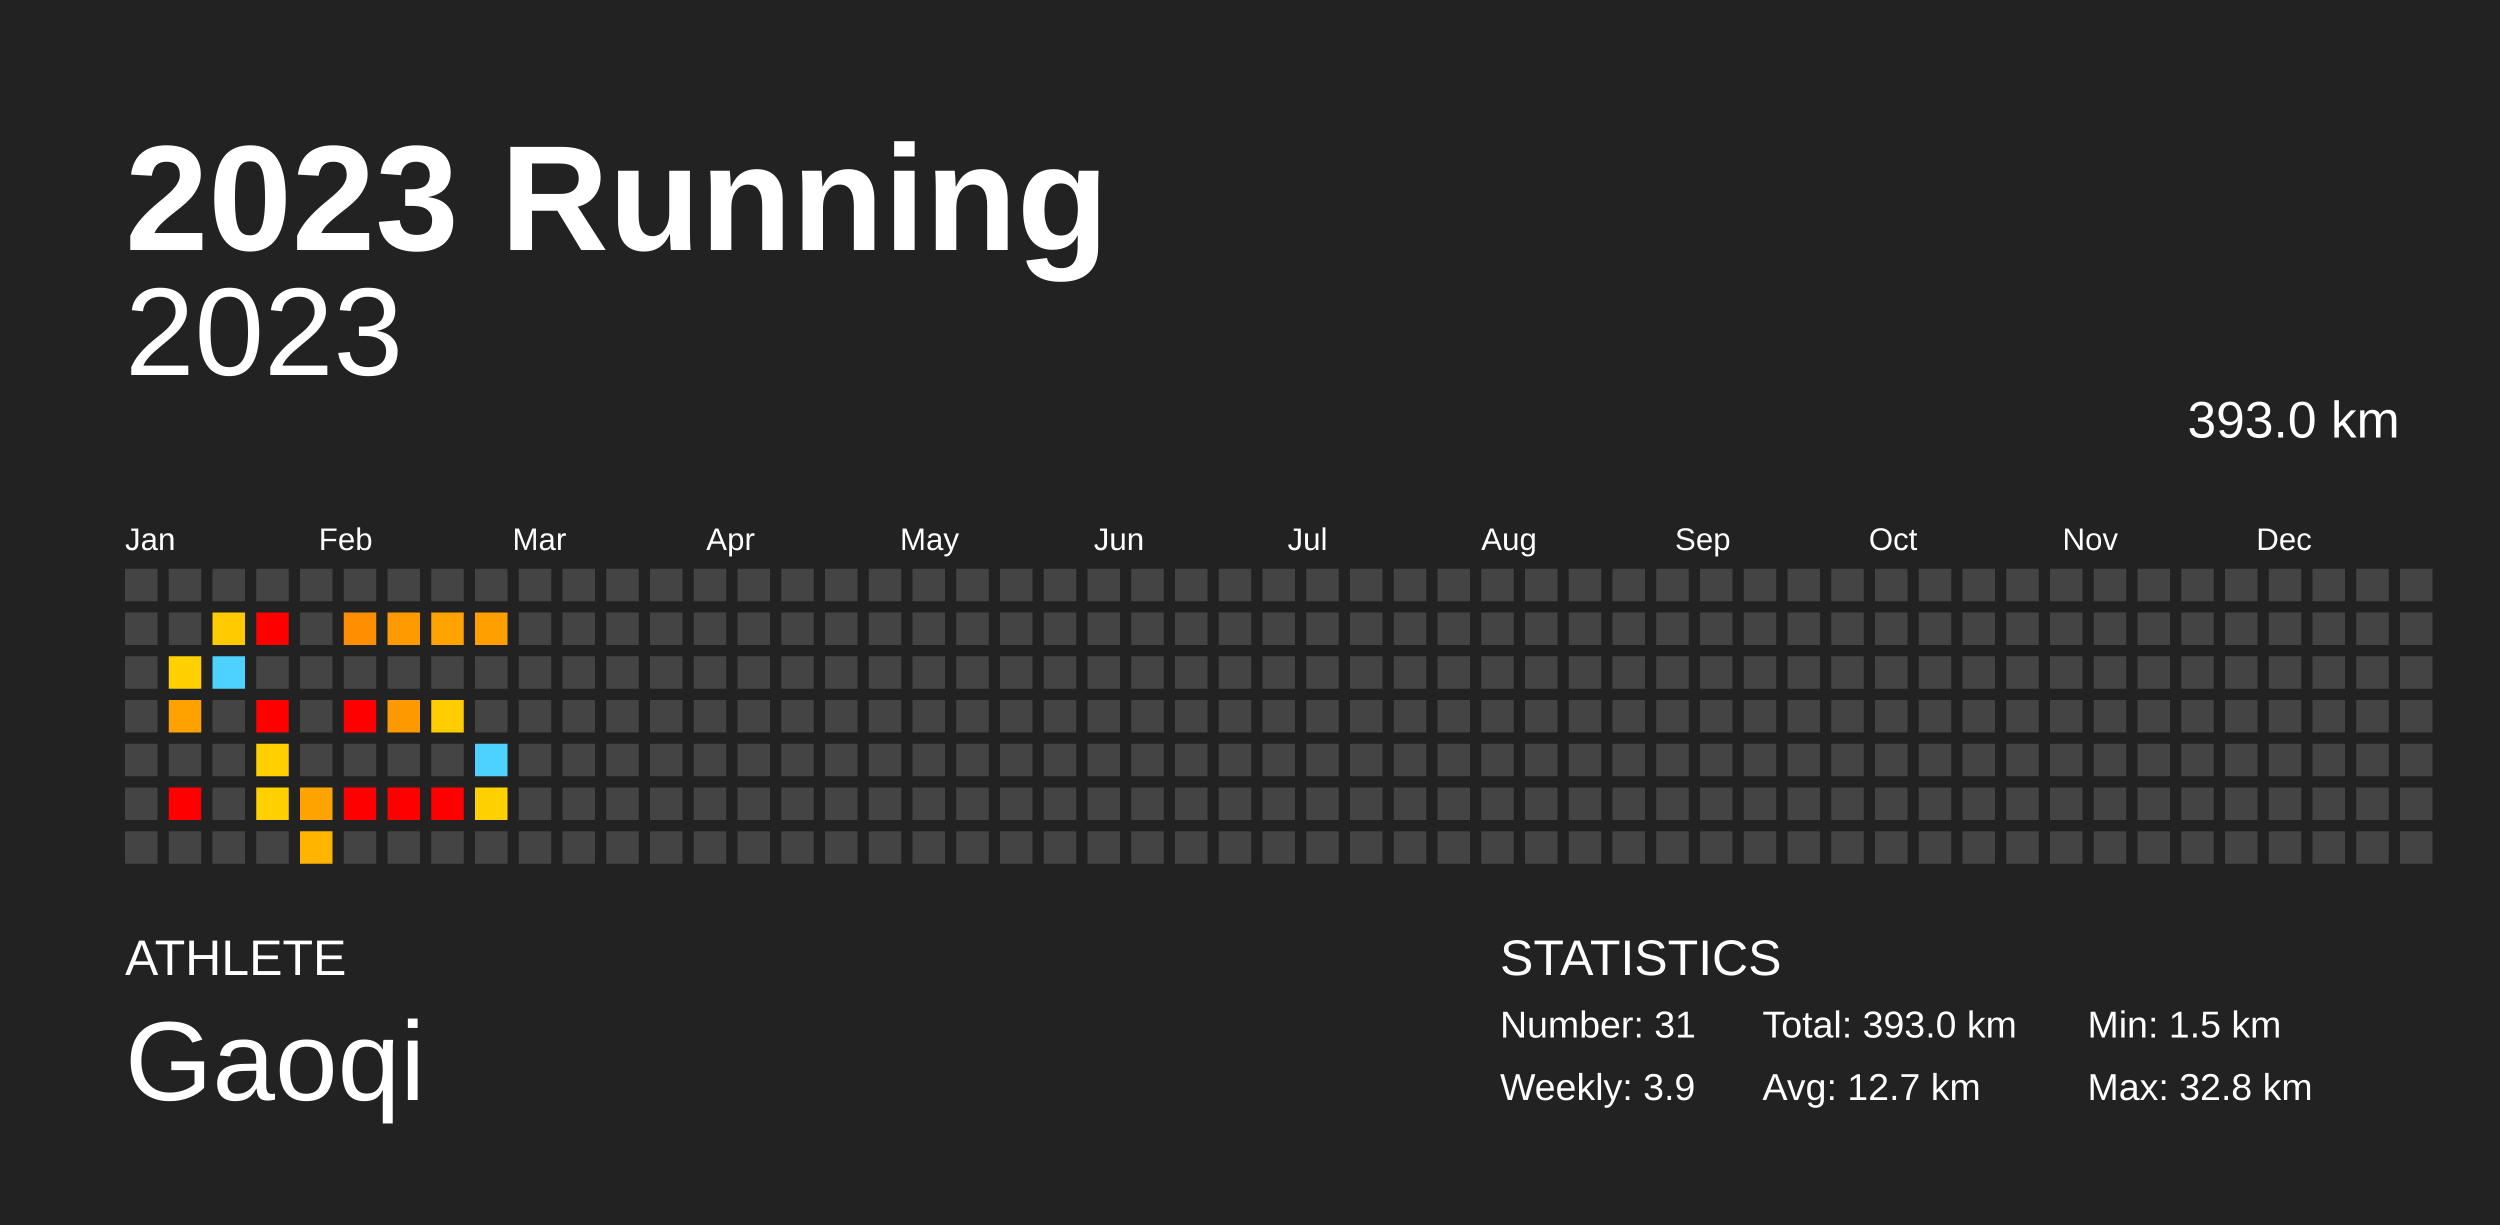
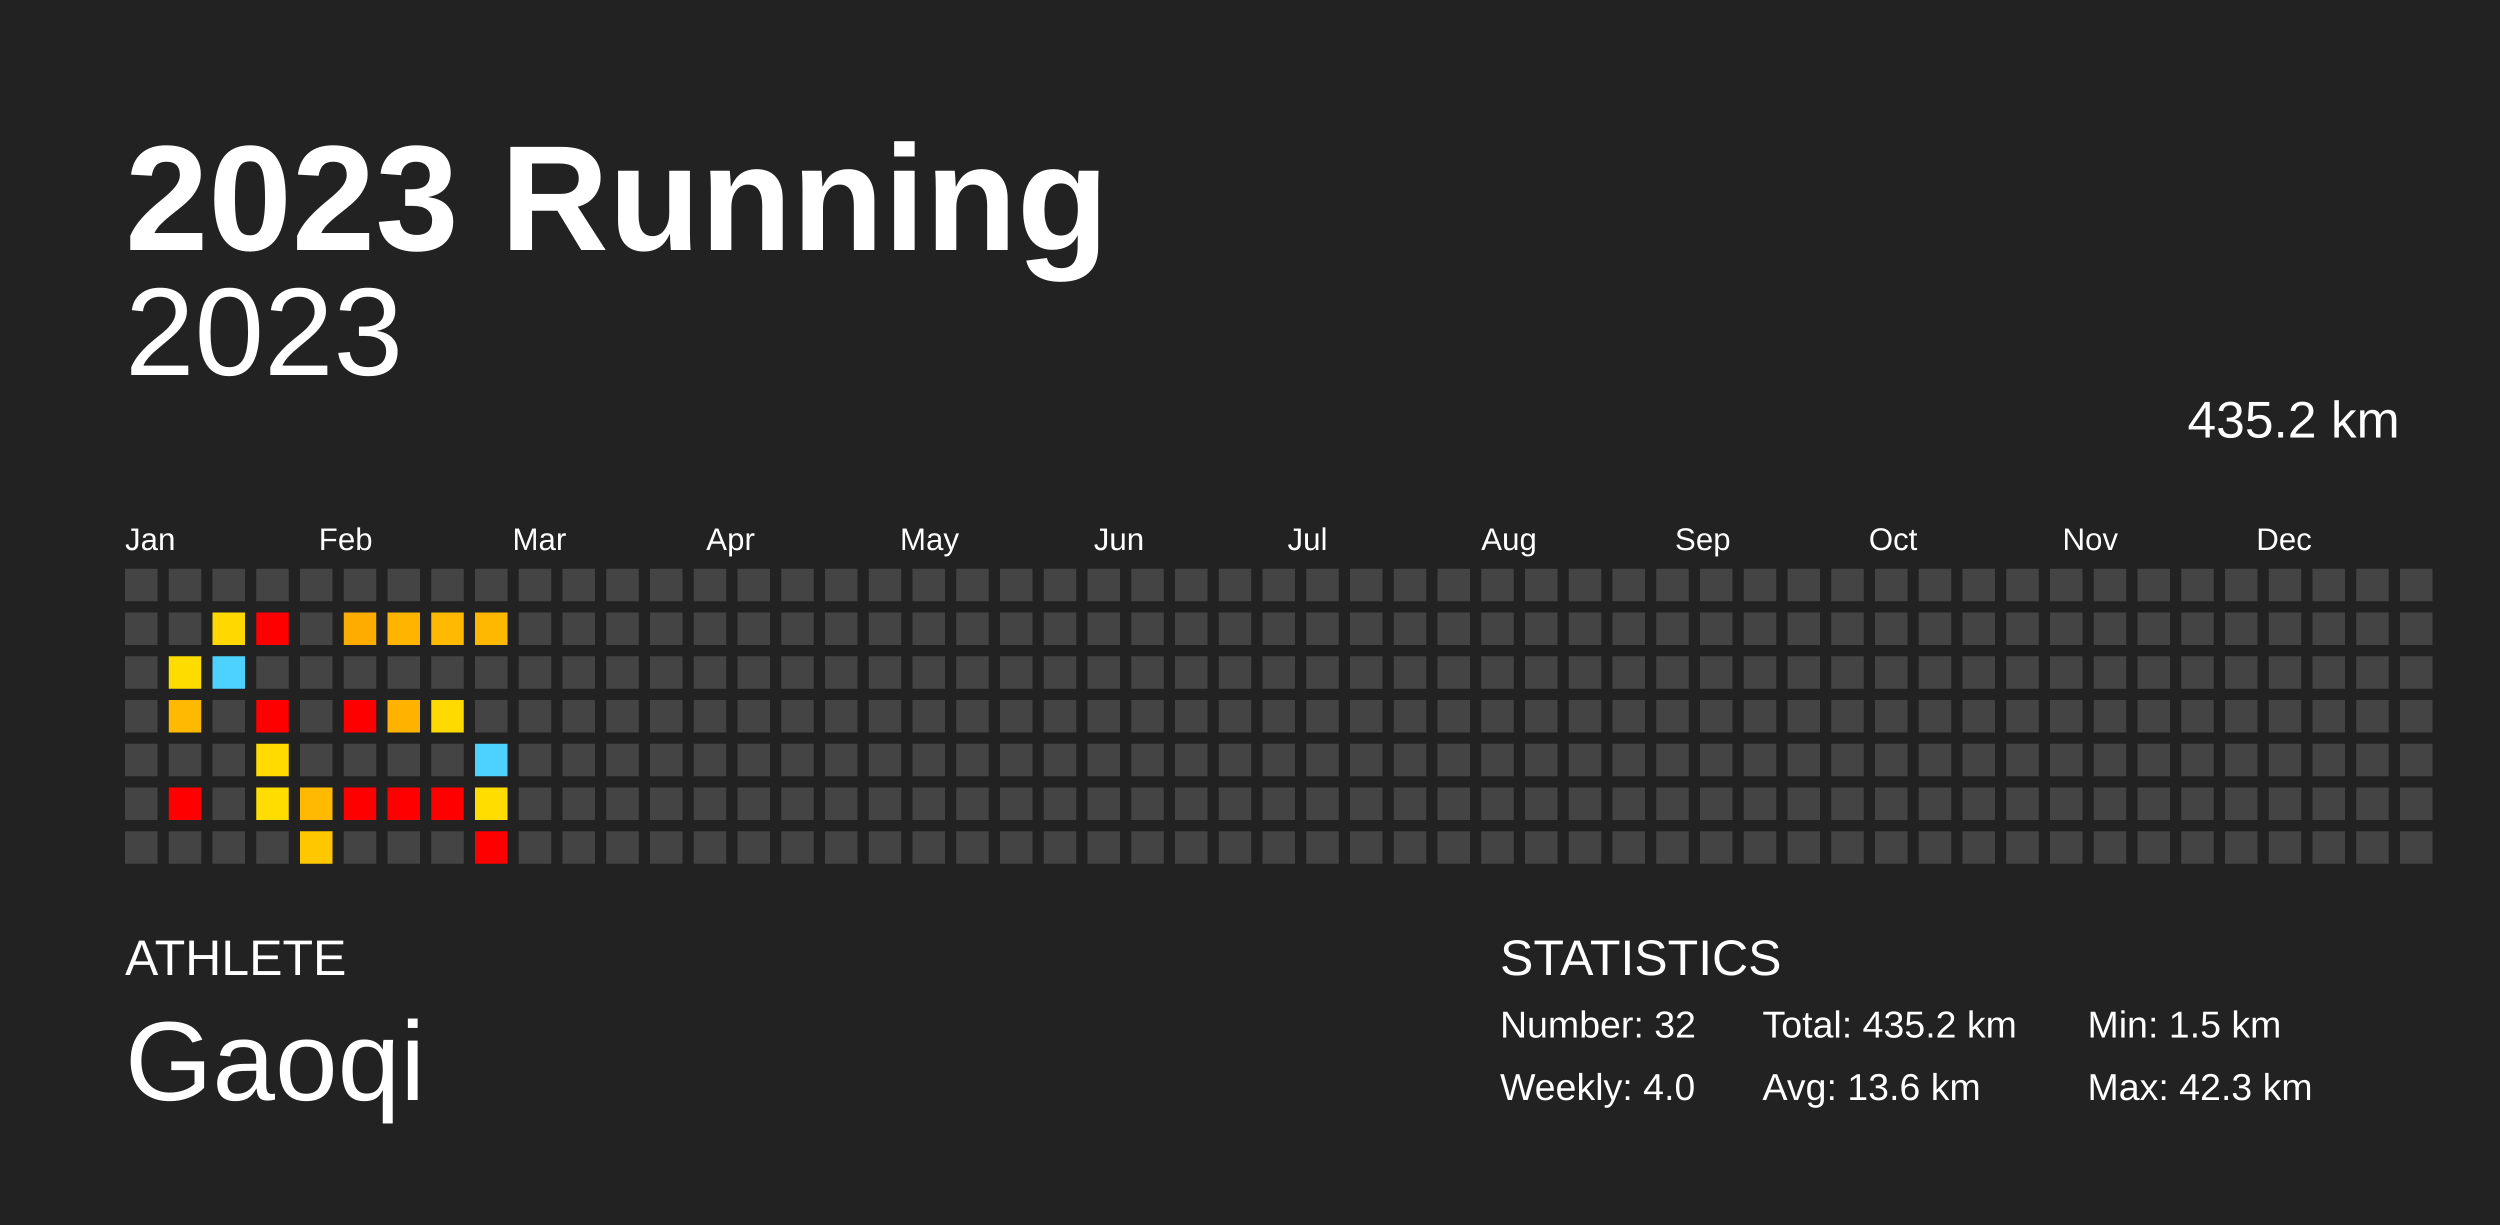
<svg xmlns="http://www.w3.org/2000/svg" baseProfile="full" height="98mm" version="1.1" viewBox="0,0,200,98" width="200mm">
  <defs />
  <rect fill="#222222" height="98" width="200" x="0" y="0" />
  <text fill="#FFFFFF" style="font-size:12px; font-family:Arial; font-weight:bold;" x="10" y="20">2023 Running</text>
  <text fill="#FFFFFF" style="font-size:4px; font-family:Arial" x="10" y="78">ATHLETE</text>
  <text fill="#FFFFFF" style="font-size:9px; font-family:Arial" x="10" y="88">Gaoqi</text>
  <text fill="#FFFFFF" style="font-size:4px; font-family:Arial" x="120" y="78">STATISTICS</text>
-   <text fill="#FFFFFF" style="font-size:3px; font-family:Arial" x="120" y="83">Number: 31</text>
-   <text fill="#FFFFFF" style="font-size:3px; font-family:Arial" x="120" y="88">Weekly: 3.9</text>
-   <text fill="#FFFFFF" style="font-size:3px; font-family:Arial" x="141" y="83">Total: 393.0 km</text>
-   <text fill="#FFFFFF" style="font-size:3px; font-family:Arial" x="141" y="88">Avg: 12.7 km</text>
+   <text fill="#FFFFFF" style="font-size:3px; font-family:Arial" x="120" y="83">Number: 32</text>
+   <text fill="#FFFFFF" style="font-size:3px; font-family:Arial" x="120" y="88">Weekly: 4.0</text>
+   <text fill="#FFFFFF" style="font-size:3px; font-family:Arial" x="141" y="83">Total: 435.2 km</text>
+   <text fill="#FFFFFF" style="font-size:3px; font-family:Arial" x="141" y="88">Avg: 13.6 km</text>
  <text fill="#FFFFFF" style="font-size:3px; font-family:Arial" x="167" y="83">Min: 1.5 km</text>
-   <text fill="#FFFFFF" style="font-size:3px; font-family:Arial" x="167" y="88">Max: 32.8 km</text>
+   <text fill="#FFFFFF" style="font-size:3px; font-family:Arial" x="167" y="88">Max: 42.3 km</text>
  <text alignment-baseline="hanging" fill="#FFFFFF" style="font-size:10.0px; font-family:Arial;" x="10" y="30">2023</text>
-   <text alignment-baseline="hanging" fill="#FFFFFF" style="font-size:4.125px; font-family:Arial;" x="175" y="35">393.0 km</text>
+   <text alignment-baseline="hanging" fill="#FFFFFF" style="font-size:4.125px; font-family:Arial;" x="175" y="35">435.2 km</text>
  <text fill="#FFFFFF" style="font-size:2.5px; font-family:Arial" x="10.0" y="44">Jan</text>
  <text fill="#FFFFFF" style="font-size:2.5px; font-family:Arial" x="25.5" y="44">Feb</text>
  <text fill="#FFFFFF" style="font-size:2.5px; font-family:Arial" x="41.0" y="44">Mar</text>
  <text fill="#FFFFFF" style="font-size:2.5px; font-family:Arial" x="56.5" y="44">Apr</text>
  <text fill="#FFFFFF" style="font-size:2.5px; font-family:Arial" x="72.0" y="44">May</text>
  <text fill="#FFFFFF" style="font-size:2.5px; font-family:Arial" x="87.5" y="44">Jun</text>
  <text fill="#FFFFFF" style="font-size:2.5px; font-family:Arial" x="103.0" y="44">Jul</text>
  <text fill="#FFFFFF" style="font-size:2.5px; font-family:Arial" x="118.5" y="44">Aug</text>
  <text fill="#FFFFFF" style="font-size:2.5px; font-family:Arial" x="134.0" y="44">Sep</text>
  <text fill="#FFFFFF" style="font-size:2.5px; font-family:Arial" x="149.5" y="44">Oct</text>
  <text fill="#FFFFFF" style="font-size:2.5px; font-family:Arial" x="165.0" y="44">Nov</text>
  <text fill="#FFFFFF" style="font-size:2.5px; font-family:Arial" x="180.5" y="44">Dec</text>
  <rect fill="#444444" height="2.6" width="2.6" x="10.0" y="45.5" />
  <rect fill="#444444" height="2.6" width="2.6" x="10.0" y="49.0" />
  <rect fill="#444444" height="2.6" width="2.6" x="10.0" y="52.5" />
  <rect fill="#444444" height="2.6" width="2.6" x="10.0" y="56.0" />
  <rect fill="#444444" height="2.6" width="2.6" x="10.0" y="59.5" />
  <rect fill="#444444" height="2.6" width="2.6" x="10.0" y="63.0" />
  <rect fill="#444444" height="2.6" width="2.6" x="10.0" y="66.5" />
  <rect fill="#444444" height="2.6" width="2.6" x="13.5" y="45.5" />
  <rect fill="#444444" height="2.6" width="2.6" x="13.5" y="49.0" />
-   <rect fill="#ffd100" height="2.6" width="2.6" x="13.5" y="52.5" />
-   <rect fill="#ffa200" height="2.6" width="2.6" x="13.5" y="56.0" />
+   <rect fill="#ffdc00" height="2.6" width="2.6" x="13.5" y="52.5" />
+   <rect fill="#ffb900" height="2.6" width="2.6" x="13.5" y="56.0" />
  <rect fill="#444444" height="2.6" width="2.6" x="13.5" y="59.5" />
  <rect fill="red" height="2.6" width="2.6" x="13.5" y="63.0" />
  <rect fill="#444444" height="2.6" width="2.6" x="13.5" y="66.5" />
  <rect fill="#444444" height="2.6" width="2.6" x="17.0" y="45.5" />
-   <rect fill="#ffcb00" height="2.6" width="2.6" x="17.0" y="49.0" />
+   <rect fill="#ffd800" height="2.6" width="2.6" x="17.0" y="49.0" />
  <rect fill="#4dd2ff" height="2.6" width="2.6" x="17.0" y="52.5" />
  <rect fill="#444444" height="2.6" width="2.6" x="17.0" y="56.0" />
  <rect fill="#444444" height="2.6" width="2.6" x="17.0" y="59.5" />
  <rect fill="#444444" height="2.6" width="2.6" x="17.0" y="63.0" />
  <rect fill="#444444" height="2.6" width="2.6" x="17.0" y="66.5" />
  <rect fill="#444444" height="2.6" width="2.6" x="20.5" y="45.5" />
  <rect fill="red" height="2.6" width="2.6" x="20.5" y="49.0" />
  <rect fill="#444444" height="2.6" width="2.6" x="20.5" y="52.5" />
  <rect fill="red" height="2.6" width="2.6" x="20.5" y="56.0" />
-   <rect fill="#ffcf00" height="2.6" width="2.6" x="20.5" y="59.5" />
-   <rect fill="#ffd100" height="2.6" width="2.6" x="20.5" y="63.0" />
+   <rect fill="#ffdb00" height="2.6" width="2.6" x="20.5" y="59.5" />
+   <rect fill="#ffdd00" height="2.6" width="2.6" x="20.5" y="63.0" />
  <rect fill="#444444" height="2.6" width="2.6" x="20.5" y="66.5" />
  <rect fill="#444444" height="2.6" width="2.6" x="24.0" y="45.5" />
  <rect fill="#444444" height="2.6" width="2.6" x="24.0" y="49.0" />
  <rect fill="#444444" height="2.6" width="2.6" x="24.0" y="52.5" />
  <rect fill="#444444" height="2.6" width="2.6" x="24.0" y="56.0" />
  <rect fill="#444444" height="2.6" width="2.6" x="24.0" y="59.5" />
-   <rect fill="#ffa300" height="2.6" width="2.6" x="24.0" y="63.0" />
-   <rect fill="#ffb400" height="2.6" width="2.6" x="24.0" y="66.5" />
+   <rect fill="#ffba00" height="2.6" width="2.6" x="24.0" y="63.0" />
+   <rect fill="#ffc700" height="2.6" width="2.6" x="24.0" y="66.5" />
  <rect fill="#444444" height="2.6" width="2.6" x="27.5" y="45.5" />
-   <rect fill="#ff8f00" height="2.6" width="2.6" x="27.5" y="49.0" />
+   <rect fill="#ffac00" height="2.6" width="2.6" x="27.5" y="49.0" />
  <rect fill="#444444" height="2.6" width="2.6" x="27.5" y="52.5" />
  <rect fill="red" height="2.6" width="2.6" x="27.5" y="56.0" />
  <rect fill="#444444" height="2.6" width="2.6" x="27.5" y="59.5" />
  <rect fill="red" height="2.6" width="2.6" x="27.5" y="63.0" />
  <rect fill="#444444" height="2.6" width="2.6" x="27.5" y="66.5" />
  <rect fill="#444444" height="2.6" width="2.6" x="31.0" y="45.5" />
-   <rect fill="#ff9b00" height="2.6" width="2.6" x="31.0" y="49.0" />
+   <rect fill="#ffb400" height="2.6" width="2.6" x="31.0" y="49.0" />
  <rect fill="#444444" height="2.6" width="2.6" x="31.0" y="52.5" />
-   <rect fill="#ff9900" height="2.6" width="2.6" x="31.0" y="56.0" />
+   <rect fill="#ffb300" height="2.6" width="2.6" x="31.0" y="56.0" />
  <rect fill="#444444" height="2.6" width="2.6" x="31.0" y="59.5" />
  <rect fill="red" height="2.6" width="2.6" x="31.0" y="63.0" />
  <rect fill="#444444" height="2.6" width="2.6" x="31.0" y="66.5" />
  <rect fill="#444444" height="2.6" width="2.6" x="34.5" y="45.5" />
-   <rect fill="#ffa300" height="2.6" width="2.6" x="34.5" y="49.0" />
+   <rect fill="#ffba00" height="2.6" width="2.6" x="34.5" y="49.0" />
  <rect fill="#444444" height="2.6" width="2.6" x="34.5" y="52.5" />
-   <rect fill="#ffcd00" height="2.6" width="2.6" x="34.5" y="56.0" />
+   <rect fill="#ffda00" height="2.6" width="2.6" x="34.5" y="56.0" />
  <rect fill="#444444" height="2.6" width="2.6" x="34.5" y="59.5" />
  <rect fill="red" height="2.6" width="2.6" x="34.5" y="63.0" />
  <rect fill="#444444" height="2.6" width="2.6" x="34.5" y="66.5" />
  <rect fill="#444444" height="2.6" width="2.6" x="38.0" y="45.5" />
-   <rect fill="#ff9f00" height="2.6" width="2.6" x="38.0" y="49.0" />
+   <rect fill="#ffb800" height="2.6" width="2.6" x="38.0" y="49.0" />
  <rect fill="#444444" height="2.6" width="2.6" x="38.0" y="52.5" />
  <rect fill="#444444" height="2.6" width="2.6" x="38.0" y="56.0" />
  <rect fill="#4dd2ff" height="2.6" width="2.6" x="38.0" y="59.5" />
-   <rect fill="#ffd100" height="2.6" width="2.6" x="38.0" y="63.0" />
-   <rect fill="#444444" height="2.6" width="2.6" x="38.0" y="66.5" />
+   <rect fill="#ffdd00" height="2.6" width="2.6" x="38.0" y="63.0" />
+   <rect fill="red" height="2.6" width="2.6" x="38.0" y="66.5" />
  <rect fill="#444444" height="2.6" width="2.6" x="41.5" y="45.5" />
  <rect fill="#444444" height="2.6" width="2.6" x="41.5" y="49.0" />
  <rect fill="#444444" height="2.6" width="2.6" x="41.5" y="52.5" />
  <rect fill="#444444" height="2.6" width="2.6" x="41.5" y="56.0" />
  <rect fill="#444444" height="2.6" width="2.6" x="41.5" y="59.5" />
  <rect fill="#444444" height="2.6" width="2.6" x="41.5" y="63.0" />
  <rect fill="#444444" height="2.6" width="2.6" x="41.5" y="66.5" />
  <rect fill="#444444" height="2.6" width="2.6" x="45.0" y="45.5" />
  <rect fill="#444444" height="2.6" width="2.6" x="45.0" y="49.0" />
  <rect fill="#444444" height="2.6" width="2.6" x="45.0" y="52.5" />
  <rect fill="#444444" height="2.6" width="2.6" x="45.0" y="56.0" />
  <rect fill="#444444" height="2.6" width="2.6" x="45.0" y="59.5" />
  <rect fill="#444444" height="2.6" width="2.6" x="45.0" y="63.0" />
  <rect fill="#444444" height="2.6" width="2.6" x="45.0" y="66.5" />
  <rect fill="#444444" height="2.6" width="2.6" x="48.5" y="45.5" />
  <rect fill="#444444" height="2.6" width="2.6" x="48.5" y="49.0" />
  <rect fill="#444444" height="2.6" width="2.6" x="48.5" y="52.5" />
  <rect fill="#444444" height="2.6" width="2.6" x="48.5" y="56.0" />
  <rect fill="#444444" height="2.6" width="2.6" x="48.5" y="59.5" />
  <rect fill="#444444" height="2.6" width="2.6" x="48.5" y="63.0" />
  <rect fill="#444444" height="2.6" width="2.6" x="48.5" y="66.5" />
  <rect fill="#444444" height="2.6" width="2.6" x="52.0" y="45.5" />
  <rect fill="#444444" height="2.6" width="2.6" x="52.0" y="49.0" />
  <rect fill="#444444" height="2.6" width="2.6" x="52.0" y="52.5" />
  <rect fill="#444444" height="2.6" width="2.6" x="52.0" y="56.0" />
  <rect fill="#444444" height="2.6" width="2.6" x="52.0" y="59.5" />
  <rect fill="#444444" height="2.6" width="2.6" x="52.0" y="63.0" />
  <rect fill="#444444" height="2.6" width="2.6" x="52.0" y="66.5" />
  <rect fill="#444444" height="2.6" width="2.6" x="55.5" y="45.5" />
  <rect fill="#444444" height="2.6" width="2.6" x="55.5" y="49.0" />
  <rect fill="#444444" height="2.6" width="2.6" x="55.5" y="52.5" />
  <rect fill="#444444" height="2.6" width="2.6" x="55.5" y="56.0" />
  <rect fill="#444444" height="2.6" width="2.6" x="55.5" y="59.5" />
  <rect fill="#444444" height="2.6" width="2.6" x="55.5" y="63.0" />
  <rect fill="#444444" height="2.6" width="2.6" x="55.5" y="66.5" />
  <rect fill="#444444" height="2.6" width="2.6" x="59.0" y="45.5" />
  <rect fill="#444444" height="2.6" width="2.6" x="59.0" y="49.0" />
  <rect fill="#444444" height="2.6" width="2.6" x="59.0" y="52.5" />
  <rect fill="#444444" height="2.6" width="2.6" x="59.0" y="56.0" />
  <rect fill="#444444" height="2.6" width="2.6" x="59.0" y="59.5" />
  <rect fill="#444444" height="2.6" width="2.6" x="59.0" y="63.0" />
  <rect fill="#444444" height="2.6" width="2.6" x="59.0" y="66.5" />
  <rect fill="#444444" height="2.6" width="2.6" x="62.5" y="45.5" />
  <rect fill="#444444" height="2.6" width="2.6" x="62.5" y="49.0" />
  <rect fill="#444444" height="2.6" width="2.6" x="62.5" y="52.5" />
  <rect fill="#444444" height="2.6" width="2.6" x="62.5" y="56.0" />
  <rect fill="#444444" height="2.6" width="2.6" x="62.5" y="59.5" />
  <rect fill="#444444" height="2.6" width="2.6" x="62.5" y="63.0" />
  <rect fill="#444444" height="2.6" width="2.6" x="62.5" y="66.5" />
  <rect fill="#444444" height="2.6" width="2.6" x="66.0" y="45.5" />
  <rect fill="#444444" height="2.6" width="2.6" x="66.0" y="49.0" />
  <rect fill="#444444" height="2.6" width="2.6" x="66.0" y="52.5" />
  <rect fill="#444444" height="2.6" width="2.6" x="66.0" y="56.0" />
  <rect fill="#444444" height="2.6" width="2.6" x="66.0" y="59.5" />
  <rect fill="#444444" height="2.6" width="2.6" x="66.0" y="63.0" />
  <rect fill="#444444" height="2.6" width="2.6" x="66.0" y="66.5" />
  <rect fill="#444444" height="2.6" width="2.6" x="69.5" y="45.5" />
  <rect fill="#444444" height="2.6" width="2.6" x="69.5" y="49.0" />
  <rect fill="#444444" height="2.6" width="2.6" x="69.5" y="52.5" />
  <rect fill="#444444" height="2.6" width="2.6" x="69.5" y="56.0" />
  <rect fill="#444444" height="2.6" width="2.6" x="69.5" y="59.5" />
  <rect fill="#444444" height="2.6" width="2.6" x="69.5" y="63.0" />
  <rect fill="#444444" height="2.6" width="2.6" x="69.5" y="66.5" />
  <rect fill="#444444" height="2.6" width="2.6" x="73.0" y="45.5" />
  <rect fill="#444444" height="2.6" width="2.6" x="73.0" y="49.0" />
  <rect fill="#444444" height="2.6" width="2.6" x="73.0" y="52.5" />
  <rect fill="#444444" height="2.6" width="2.6" x="73.0" y="56.0" />
  <rect fill="#444444" height="2.6" width="2.6" x="73.0" y="59.5" />
  <rect fill="#444444" height="2.6" width="2.6" x="73.0" y="63.0" />
  <rect fill="#444444" height="2.6" width="2.6" x="73.0" y="66.5" />
  <rect fill="#444444" height="2.6" width="2.6" x="76.5" y="45.5" />
  <rect fill="#444444" height="2.6" width="2.6" x="76.5" y="49.0" />
  <rect fill="#444444" height="2.6" width="2.6" x="76.5" y="52.5" />
  <rect fill="#444444" height="2.6" width="2.6" x="76.5" y="56.0" />
  <rect fill="#444444" height="2.6" width="2.6" x="76.5" y="59.5" />
  <rect fill="#444444" height="2.6" width="2.6" x="76.5" y="63.0" />
  <rect fill="#444444" height="2.6" width="2.6" x="76.5" y="66.5" />
  <rect fill="#444444" height="2.6" width="2.6" x="80.0" y="45.5" />
  <rect fill="#444444" height="2.6" width="2.6" x="80.0" y="49.0" />
  <rect fill="#444444" height="2.6" width="2.6" x="80.0" y="52.5" />
  <rect fill="#444444" height="2.6" width="2.6" x="80.0" y="56.0" />
  <rect fill="#444444" height="2.6" width="2.6" x="80.0" y="59.5" />
  <rect fill="#444444" height="2.6" width="2.6" x="80.0" y="63.0" />
  <rect fill="#444444" height="2.6" width="2.6" x="80.0" y="66.5" />
  <rect fill="#444444" height="2.6" width="2.6" x="83.5" y="45.5" />
  <rect fill="#444444" height="2.6" width="2.6" x="83.5" y="49.0" />
  <rect fill="#444444" height="2.6" width="2.6" x="83.5" y="52.5" />
  <rect fill="#444444" height="2.6" width="2.6" x="83.5" y="56.0" />
  <rect fill="#444444" height="2.6" width="2.6" x="83.5" y="59.5" />
  <rect fill="#444444" height="2.6" width="2.6" x="83.5" y="63.0" />
  <rect fill="#444444" height="2.6" width="2.6" x="83.5" y="66.5" />
  <rect fill="#444444" height="2.6" width="2.6" x="87.0" y="45.5" />
  <rect fill="#444444" height="2.6" width="2.6" x="87.0" y="49.0" />
  <rect fill="#444444" height="2.6" width="2.6" x="87.0" y="52.5" />
  <rect fill="#444444" height="2.6" width="2.6" x="87.0" y="56.0" />
  <rect fill="#444444" height="2.6" width="2.6" x="87.0" y="59.5" />
  <rect fill="#444444" height="2.6" width="2.6" x="87.0" y="63.0" />
  <rect fill="#444444" height="2.6" width="2.6" x="87.0" y="66.5" />
  <rect fill="#444444" height="2.6" width="2.6" x="90.5" y="45.5" />
  <rect fill="#444444" height="2.6" width="2.6" x="90.5" y="49.0" />
  <rect fill="#444444" height="2.6" width="2.6" x="90.5" y="52.5" />
  <rect fill="#444444" height="2.6" width="2.6" x="90.5" y="56.0" />
  <rect fill="#444444" height="2.6" width="2.6" x="90.5" y="59.5" />
  <rect fill="#444444" height="2.6" width="2.6" x="90.5" y="63.0" />
  <rect fill="#444444" height="2.6" width="2.6" x="90.5" y="66.5" />
  <rect fill="#444444" height="2.6" width="2.6" x="94.0" y="45.5" />
  <rect fill="#444444" height="2.6" width="2.6" x="94.0" y="49.0" />
  <rect fill="#444444" height="2.6" width="2.6" x="94.0" y="52.5" />
  <rect fill="#444444" height="2.6" width="2.6" x="94.0" y="56.0" />
  <rect fill="#444444" height="2.6" width="2.6" x="94.0" y="59.5" />
  <rect fill="#444444" height="2.6" width="2.6" x="94.0" y="63.0" />
  <rect fill="#444444" height="2.6" width="2.6" x="94.0" y="66.5" />
  <rect fill="#444444" height="2.6" width="2.6" x="97.5" y="45.5" />
  <rect fill="#444444" height="2.6" width="2.6" x="97.5" y="49.0" />
  <rect fill="#444444" height="2.6" width="2.6" x="97.5" y="52.5" />
  <rect fill="#444444" height="2.6" width="2.6" x="97.5" y="56.0" />
  <rect fill="#444444" height="2.6" width="2.6" x="97.5" y="59.5" />
  <rect fill="#444444" height="2.6" width="2.6" x="97.5" y="63.0" />
  <rect fill="#444444" height="2.6" width="2.6" x="97.5" y="66.5" />
  <rect fill="#444444" height="2.6" width="2.6" x="101.0" y="45.5" />
  <rect fill="#444444" height="2.6" width="2.6" x="101.0" y="49.0" />
  <rect fill="#444444" height="2.6" width="2.6" x="101.0" y="52.5" />
  <rect fill="#444444" height="2.6" width="2.6" x="101.0" y="56.0" />
  <rect fill="#444444" height="2.6" width="2.6" x="101.0" y="59.5" />
  <rect fill="#444444" height="2.6" width="2.6" x="101.0" y="63.0" />
  <rect fill="#444444" height="2.6" width="2.6" x="101.0" y="66.5" />
  <rect fill="#444444" height="2.6" width="2.6" x="104.5" y="45.5" />
  <rect fill="#444444" height="2.6" width="2.6" x="104.5" y="49.0" />
  <rect fill="#444444" height="2.6" width="2.6" x="104.5" y="52.5" />
  <rect fill="#444444" height="2.6" width="2.6" x="104.5" y="56.0" />
  <rect fill="#444444" height="2.6" width="2.6" x="104.5" y="59.5" />
  <rect fill="#444444" height="2.6" width="2.6" x="104.5" y="63.0" />
  <rect fill="#444444" height="2.6" width="2.6" x="104.5" y="66.5" />
  <rect fill="#444444" height="2.6" width="2.6" x="108.0" y="45.5" />
  <rect fill="#444444" height="2.6" width="2.6" x="108.0" y="49.0" />
  <rect fill="#444444" height="2.6" width="2.6" x="108.0" y="52.5" />
  <rect fill="#444444" height="2.6" width="2.6" x="108.0" y="56.0" />
  <rect fill="#444444" height="2.6" width="2.6" x="108.0" y="59.5" />
  <rect fill="#444444" height="2.6" width="2.6" x="108.0" y="63.0" />
  <rect fill="#444444" height="2.6" width="2.6" x="108.0" y="66.5" />
  <rect fill="#444444" height="2.6" width="2.6" x="111.5" y="45.5" />
  <rect fill="#444444" height="2.6" width="2.6" x="111.5" y="49.0" />
  <rect fill="#444444" height="2.6" width="2.6" x="111.5" y="52.5" />
  <rect fill="#444444" height="2.6" width="2.6" x="111.5" y="56.0" />
  <rect fill="#444444" height="2.6" width="2.6" x="111.5" y="59.5" />
  <rect fill="#444444" height="2.6" width="2.6" x="111.5" y="63.0" />
  <rect fill="#444444" height="2.6" width="2.6" x="111.5" y="66.5" />
  <rect fill="#444444" height="2.6" width="2.6" x="115.0" y="45.5" />
  <rect fill="#444444" height="2.6" width="2.6" x="115.0" y="49.0" />
  <rect fill="#444444" height="2.6" width="2.6" x="115.0" y="52.5" />
  <rect fill="#444444" height="2.6" width="2.6" x="115.0" y="56.0" />
  <rect fill="#444444" height="2.6" width="2.6" x="115.0" y="59.5" />
  <rect fill="#444444" height="2.6" width="2.6" x="115.0" y="63.0" />
  <rect fill="#444444" height="2.6" width="2.6" x="115.0" y="66.5" />
  <rect fill="#444444" height="2.6" width="2.6" x="118.5" y="45.5" />
  <rect fill="#444444" height="2.6" width="2.6" x="118.5" y="49.0" />
  <rect fill="#444444" height="2.6" width="2.6" x="118.5" y="52.5" />
  <rect fill="#444444" height="2.6" width="2.6" x="118.5" y="56.0" />
  <rect fill="#444444" height="2.6" width="2.6" x="118.5" y="59.5" />
  <rect fill="#444444" height="2.6" width="2.6" x="118.5" y="63.0" />
  <rect fill="#444444" height="2.6" width="2.6" x="118.5" y="66.5" />
  <rect fill="#444444" height="2.6" width="2.6" x="122.0" y="45.5" />
  <rect fill="#444444" height="2.6" width="2.6" x="122.0" y="49.0" />
  <rect fill="#444444" height="2.6" width="2.6" x="122.0" y="52.5" />
  <rect fill="#444444" height="2.6" width="2.6" x="122.0" y="56.0" />
  <rect fill="#444444" height="2.6" width="2.6" x="122.0" y="59.5" />
  <rect fill="#444444" height="2.6" width="2.6" x="122.0" y="63.0" />
  <rect fill="#444444" height="2.6" width="2.6" x="122.0" y="66.5" />
  <rect fill="#444444" height="2.6" width="2.6" x="125.5" y="45.5" />
  <rect fill="#444444" height="2.6" width="2.6" x="125.5" y="49.0" />
  <rect fill="#444444" height="2.6" width="2.6" x="125.5" y="52.5" />
  <rect fill="#444444" height="2.6" width="2.6" x="125.5" y="56.0" />
  <rect fill="#444444" height="2.6" width="2.6" x="125.5" y="59.5" />
  <rect fill="#444444" height="2.6" width="2.6" x="125.5" y="63.0" />
  <rect fill="#444444" height="2.6" width="2.6" x="125.5" y="66.5" />
  <rect fill="#444444" height="2.6" width="2.6" x="129.0" y="45.5" />
  <rect fill="#444444" height="2.6" width="2.6" x="129.0" y="49.0" />
  <rect fill="#444444" height="2.6" width="2.6" x="129.0" y="52.5" />
  <rect fill="#444444" height="2.6" width="2.6" x="129.0" y="56.0" />
  <rect fill="#444444" height="2.6" width="2.6" x="129.0" y="59.5" />
  <rect fill="#444444" height="2.6" width="2.6" x="129.0" y="63.0" />
  <rect fill="#444444" height="2.6" width="2.6" x="129.0" y="66.5" />
  <rect fill="#444444" height="2.6" width="2.6" x="132.5" y="45.5" />
  <rect fill="#444444" height="2.6" width="2.6" x="132.5" y="49.0" />
  <rect fill="#444444" height="2.6" width="2.6" x="132.5" y="52.5" />
  <rect fill="#444444" height="2.6" width="2.6" x="132.5" y="56.0" />
  <rect fill="#444444" height="2.6" width="2.6" x="132.5" y="59.5" />
  <rect fill="#444444" height="2.6" width="2.6" x="132.5" y="63.0" />
  <rect fill="#444444" height="2.6" width="2.6" x="132.5" y="66.5" />
  <rect fill="#444444" height="2.6" width="2.6" x="136.0" y="45.5" />
  <rect fill="#444444" height="2.6" width="2.6" x="136.0" y="49.0" />
  <rect fill="#444444" height="2.6" width="2.6" x="136.0" y="52.5" />
  <rect fill="#444444" height="2.6" width="2.6" x="136.0" y="56.0" />
  <rect fill="#444444" height="2.6" width="2.6" x="136.0" y="59.5" />
  <rect fill="#444444" height="2.6" width="2.6" x="136.0" y="63.0" />
  <rect fill="#444444" height="2.6" width="2.6" x="136.0" y="66.5" />
  <rect fill="#444444" height="2.6" width="2.6" x="139.5" y="45.5" />
  <rect fill="#444444" height="2.6" width="2.6" x="139.5" y="49.0" />
  <rect fill="#444444" height="2.6" width="2.6" x="139.5" y="52.5" />
  <rect fill="#444444" height="2.6" width="2.6" x="139.5" y="56.0" />
  <rect fill="#444444" height="2.6" width="2.6" x="139.5" y="59.5" />
  <rect fill="#444444" height="2.6" width="2.6" x="139.5" y="63.0" />
  <rect fill="#444444" height="2.6" width="2.6" x="139.5" y="66.5" />
  <rect fill="#444444" height="2.6" width="2.6" x="143.0" y="45.5" />
  <rect fill="#444444" height="2.6" width="2.6" x="143.0" y="49.0" />
  <rect fill="#444444" height="2.6" width="2.6" x="143.0" y="52.5" />
  <rect fill="#444444" height="2.6" width="2.6" x="143.0" y="56.0" />
  <rect fill="#444444" height="2.6" width="2.6" x="143.0" y="59.5" />
  <rect fill="#444444" height="2.6" width="2.6" x="143.0" y="63.0" />
  <rect fill="#444444" height="2.6" width="2.6" x="143.0" y="66.5" />
  <rect fill="#444444" height="2.6" width="2.6" x="146.5" y="45.5" />
  <rect fill="#444444" height="2.6" width="2.6" x="146.5" y="49.0" />
  <rect fill="#444444" height="2.6" width="2.6" x="146.5" y="52.5" />
  <rect fill="#444444" height="2.6" width="2.6" x="146.5" y="56.0" />
  <rect fill="#444444" height="2.6" width="2.6" x="146.5" y="59.5" />
  <rect fill="#444444" height="2.6" width="2.6" x="146.5" y="63.0" />
  <rect fill="#444444" height="2.6" width="2.6" x="146.5" y="66.5" />
  <rect fill="#444444" height="2.6" width="2.6" x="150.0" y="45.5" />
  <rect fill="#444444" height="2.6" width="2.6" x="150.0" y="49.0" />
  <rect fill="#444444" height="2.6" width="2.6" x="150.0" y="52.5" />
  <rect fill="#444444" height="2.6" width="2.6" x="150.0" y="56.0" />
  <rect fill="#444444" height="2.6" width="2.6" x="150.0" y="59.5" />
  <rect fill="#444444" height="2.6" width="2.6" x="150.0" y="63.0" />
  <rect fill="#444444" height="2.6" width="2.6" x="150.0" y="66.5" />
  <rect fill="#444444" height="2.6" width="2.6" x="153.5" y="45.5" />
  <rect fill="#444444" height="2.6" width="2.6" x="153.5" y="49.0" />
  <rect fill="#444444" height="2.6" width="2.6" x="153.5" y="52.5" />
  <rect fill="#444444" height="2.6" width="2.6" x="153.5" y="56.0" />
  <rect fill="#444444" height="2.6" width="2.6" x="153.5" y="59.5" />
  <rect fill="#444444" height="2.6" width="2.6" x="153.5" y="63.0" />
  <rect fill="#444444" height="2.6" width="2.6" x="153.5" y="66.5" />
  <rect fill="#444444" height="2.6" width="2.6" x="157.0" y="45.5" />
  <rect fill="#444444" height="2.6" width="2.6" x="157.0" y="49.0" />
  <rect fill="#444444" height="2.6" width="2.6" x="157.0" y="52.5" />
  <rect fill="#444444" height="2.6" width="2.6" x="157.0" y="56.0" />
  <rect fill="#444444" height="2.6" width="2.6" x="157.0" y="59.5" />
  <rect fill="#444444" height="2.6" width="2.6" x="157.0" y="63.0" />
  <rect fill="#444444" height="2.6" width="2.6" x="157.0" y="66.5" />
  <rect fill="#444444" height="2.6" width="2.6" x="160.5" y="45.5" />
  <rect fill="#444444" height="2.6" width="2.6" x="160.5" y="49.0" />
  <rect fill="#444444" height="2.6" width="2.6" x="160.5" y="52.5" />
  <rect fill="#444444" height="2.6" width="2.6" x="160.5" y="56.0" />
  <rect fill="#444444" height="2.6" width="2.6" x="160.5" y="59.5" />
  <rect fill="#444444" height="2.6" width="2.6" x="160.5" y="63.0" />
  <rect fill="#444444" height="2.6" width="2.6" x="160.5" y="66.5" />
  <rect fill="#444444" height="2.6" width="2.6" x="164.0" y="45.5" />
  <rect fill="#444444" height="2.6" width="2.6" x="164.0" y="49.0" />
  <rect fill="#444444" height="2.6" width="2.6" x="164.0" y="52.5" />
  <rect fill="#444444" height="2.6" width="2.6" x="164.0" y="56.0" />
  <rect fill="#444444" height="2.6" width="2.6" x="164.0" y="59.5" />
  <rect fill="#444444" height="2.6" width="2.6" x="164.0" y="63.0" />
  <rect fill="#444444" height="2.6" width="2.6" x="164.0" y="66.5" />
  <rect fill="#444444" height="2.6" width="2.6" x="167.5" y="45.5" />
  <rect fill="#444444" height="2.6" width="2.6" x="167.5" y="49.0" />
  <rect fill="#444444" height="2.6" width="2.6" x="167.5" y="52.5" />
  <rect fill="#444444" height="2.6" width="2.6" x="167.5" y="56.0" />
  <rect fill="#444444" height="2.6" width="2.6" x="167.5" y="59.5" />
  <rect fill="#444444" height="2.6" width="2.6" x="167.5" y="63.0" />
  <rect fill="#444444" height="2.6" width="2.6" x="167.5" y="66.5" />
  <rect fill="#444444" height="2.6" width="2.6" x="171.0" y="45.5" />
  <rect fill="#444444" height="2.6" width="2.6" x="171.0" y="49.0" />
  <rect fill="#444444" height="2.6" width="2.6" x="171.0" y="52.5" />
  <rect fill="#444444" height="2.6" width="2.6" x="171.0" y="56.0" />
  <rect fill="#444444" height="2.6" width="2.6" x="171.0" y="59.5" />
  <rect fill="#444444" height="2.6" width="2.6" x="171.0" y="63.0" />
  <rect fill="#444444" height="2.6" width="2.6" x="171.0" y="66.5" />
  <rect fill="#444444" height="2.6" width="2.6" x="174.5" y="45.5" />
  <rect fill="#444444" height="2.6" width="2.6" x="174.5" y="49.0" />
  <rect fill="#444444" height="2.6" width="2.6" x="174.5" y="52.5" />
  <rect fill="#444444" height="2.6" width="2.6" x="174.5" y="56.0" />
  <rect fill="#444444" height="2.6" width="2.6" x="174.5" y="59.5" />
  <rect fill="#444444" height="2.6" width="2.6" x="174.5" y="63.0" />
  <rect fill="#444444" height="2.6" width="2.6" x="174.5" y="66.5" />
  <rect fill="#444444" height="2.6" width="2.6" x="178.0" y="45.5" />
  <rect fill="#444444" height="2.6" width="2.6" x="178.0" y="49.0" />
  <rect fill="#444444" height="2.6" width="2.6" x="178.0" y="52.5" />
  <rect fill="#444444" height="2.6" width="2.6" x="178.0" y="56.0" />
  <rect fill="#444444" height="2.6" width="2.6" x="178.0" y="59.5" />
  <rect fill="#444444" height="2.6" width="2.6" x="178.0" y="63.0" />
  <rect fill="#444444" height="2.6" width="2.6" x="178.0" y="66.5" />
  <rect fill="#444444" height="2.6" width="2.6" x="181.5" y="45.5" />
  <rect fill="#444444" height="2.6" width="2.6" x="181.5" y="49.0" />
  <rect fill="#444444" height="2.6" width="2.6" x="181.5" y="52.5" />
  <rect fill="#444444" height="2.6" width="2.6" x="181.5" y="56.0" />
  <rect fill="#444444" height="2.6" width="2.6" x="181.5" y="59.5" />
  <rect fill="#444444" height="2.6" width="2.6" x="181.5" y="63.0" />
  <rect fill="#444444" height="2.6" width="2.6" x="181.5" y="66.5" />
  <rect fill="#444444" height="2.6" width="2.6" x="185.0" y="45.5" />
  <rect fill="#444444" height="2.6" width="2.6" x="185.0" y="49.0" />
  <rect fill="#444444" height="2.6" width="2.6" x="185.0" y="52.5" />
  <rect fill="#444444" height="2.6" width="2.6" x="185.0" y="56.0" />
  <rect fill="#444444" height="2.6" width="2.6" x="185.0" y="59.5" />
  <rect fill="#444444" height="2.6" width="2.6" x="185.0" y="63.0" />
  <rect fill="#444444" height="2.6" width="2.6" x="185.0" y="66.5" />
  <rect fill="#444444" height="2.6" width="2.6" x="188.5" y="45.5" />
  <rect fill="#444444" height="2.6" width="2.6" x="188.5" y="49.0" />
  <rect fill="#444444" height="2.6" width="2.6" x="188.5" y="52.5" />
  <rect fill="#444444" height="2.6" width="2.6" x="188.5" y="56.0" />
  <rect fill="#444444" height="2.6" width="2.6" x="188.5" y="59.5" />
  <rect fill="#444444" height="2.6" width="2.6" x="188.5" y="63.0" />
  <rect fill="#444444" height="2.6" width="2.6" x="188.5" y="66.5" />
  <rect fill="#444444" height="2.6" width="2.6" x="192.0" y="45.5" />
  <rect fill="#444444" height="2.6" width="2.6" x="192.0" y="49.0" />
  <rect fill="#444444" height="2.6" width="2.6" x="192.0" y="52.5" />
  <rect fill="#444444" height="2.6" width="2.6" x="192.0" y="56.0" />
  <rect fill="#444444" height="2.6" width="2.6" x="192.0" y="59.5" />
  <rect fill="#444444" height="2.6" width="2.6" x="192.0" y="63.0" />
  <rect fill="#444444" height="2.6" width="2.6" x="192.0" y="66.5" />
</svg>
